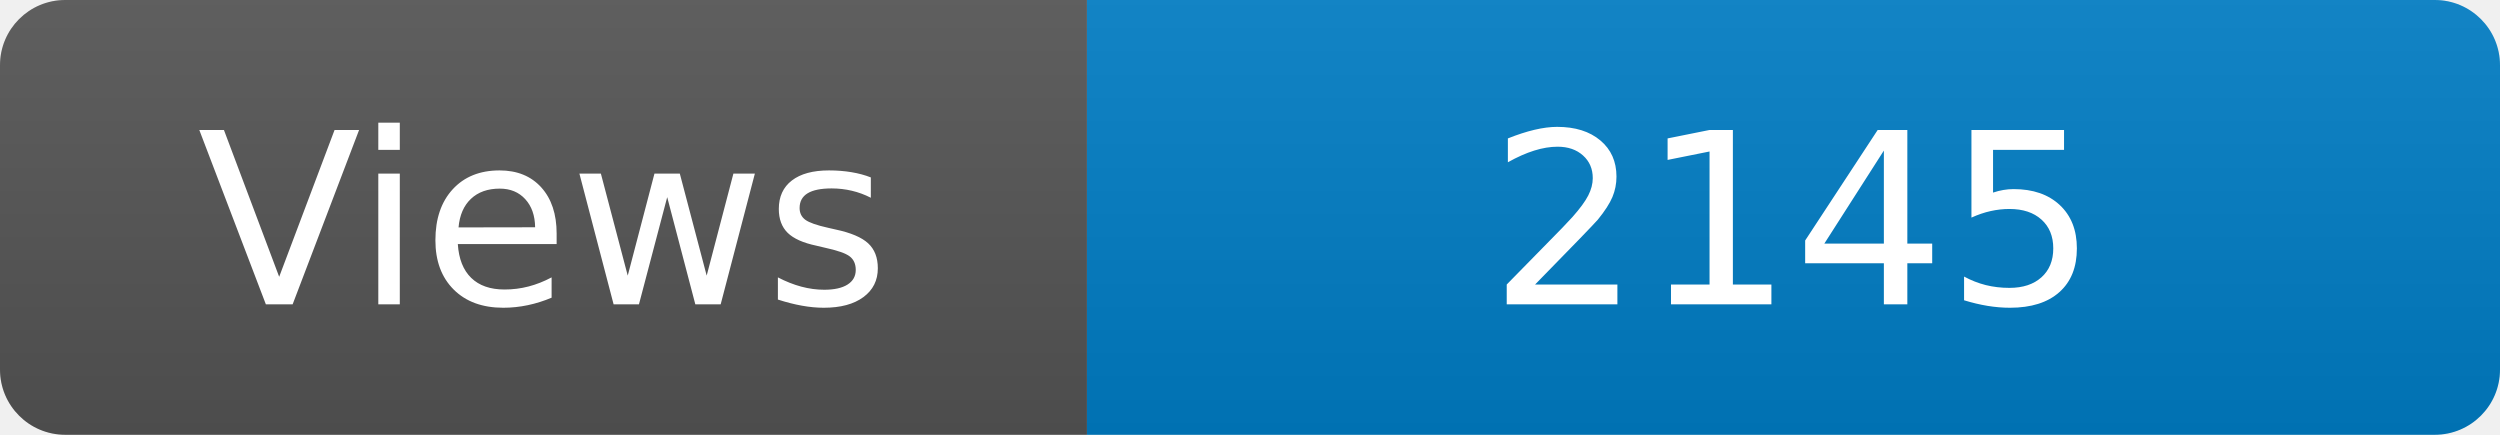
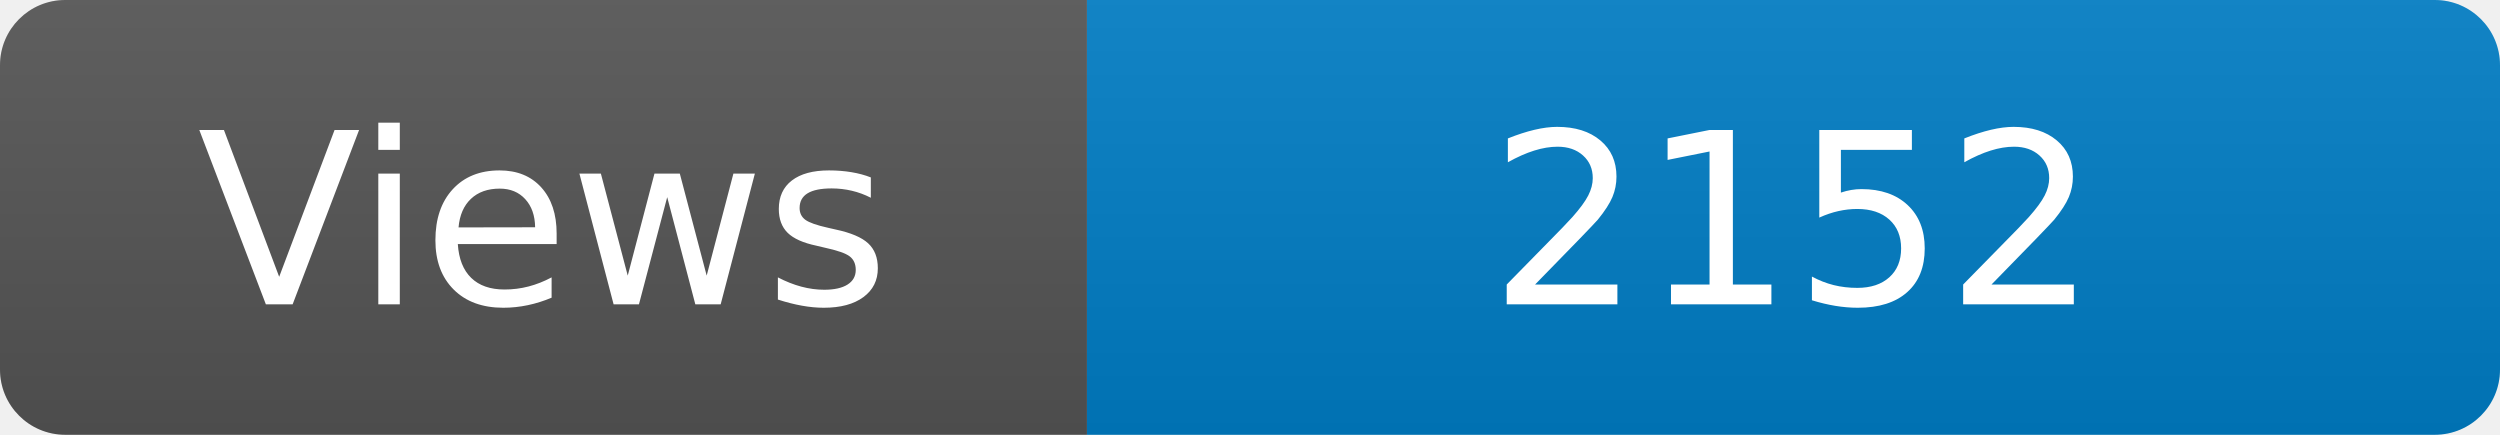
<svg xmlns="http://www.w3.org/2000/svg" width="115" height="20" role="img" aria-label="Maintained?: yes">
  <linearGradient id="s" x2="0" y2="100%">
    <stop offset="0" stop-color="#bbb" stop-opacity=".1" />
    <stop offset="1" stop-opacity=".1" />
  </linearGradient>
  <clipPath id="r">
    <rect width="115" height="20" rx="3" fill="#fff" />
  </clipPath>
  <g clip-path="url(#r)">
    <rect width="50" height="20" fill="#555" />
    <rect x="50" width="160" height="20" fill="#007ec6" />
    <rect width="115" height="20" fill="url(#s)" />
  </g>
  <g fill="#fff" text-anchor="middle" font-family="Verdana,Geneva,DejaVu Sans,sans-serif" font-size="110">
    <text x="250" y="140" transform="scale(.1)" fill="#fff">Views</text>
-     <text x="825" y="140" transform="scale(.1)" fill="#fff">2145</text>
+     <text x="825" y="140" transform="scale(.1)" fill="#fff">2152</text>
  </g>
</svg>
